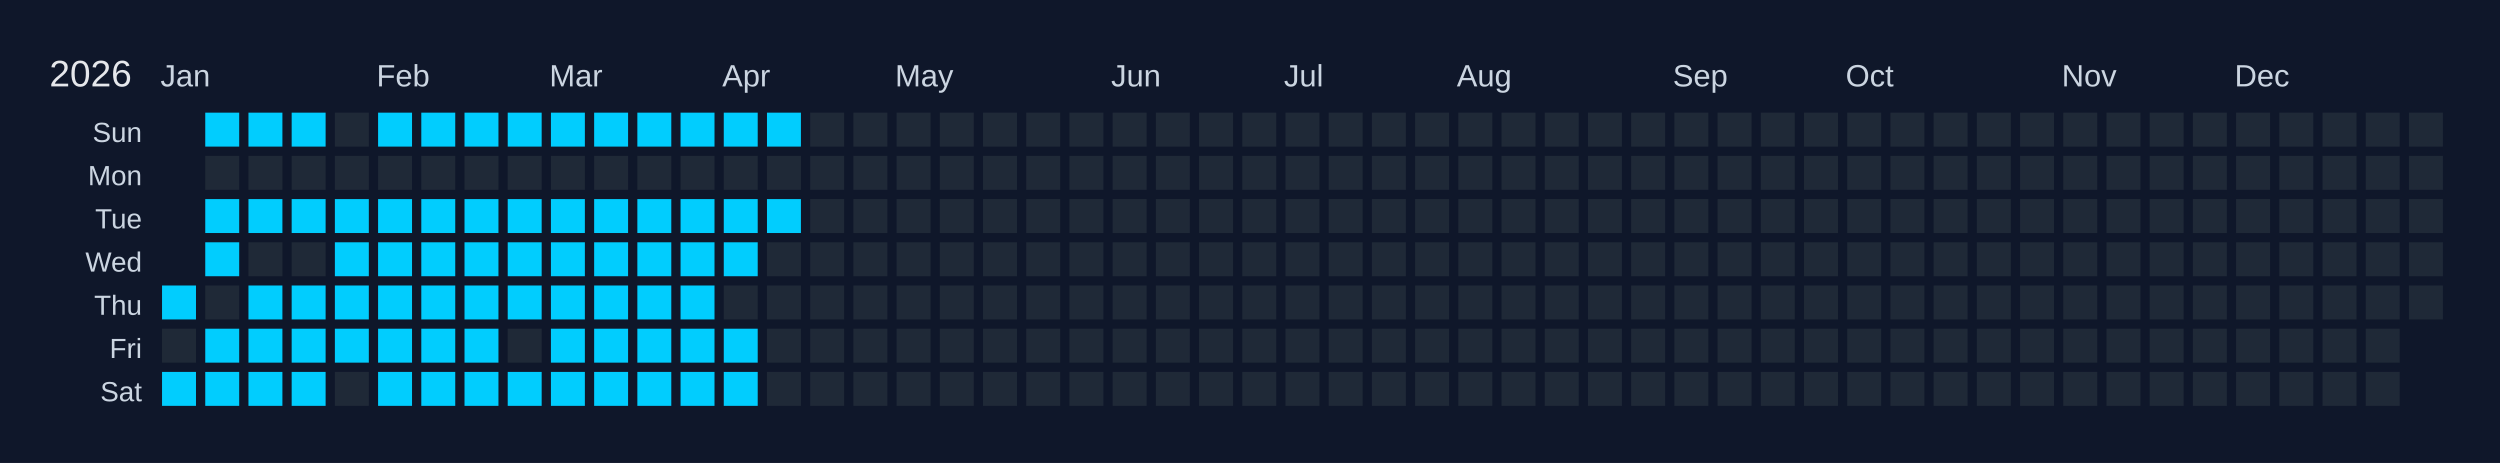
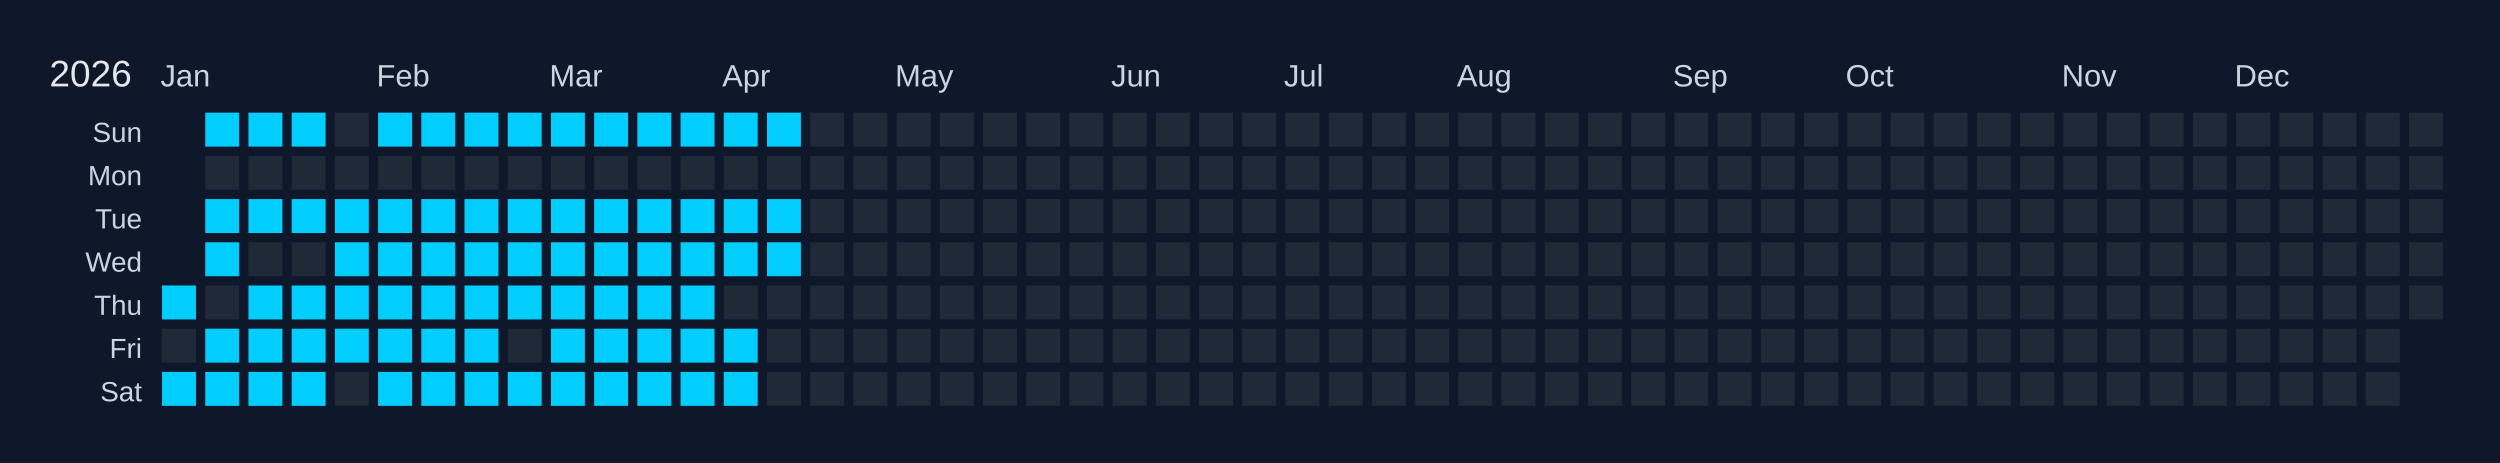
<svg xmlns="http://www.w3.org/2000/svg" width="810" height="150" viewBox="0 0 810 150">
  <rect width="810" height="150" fill="#0f172a" />
  <text x="16" y="28" font-size="12" fill="#e5e7eb" font-family="Arial, sans-serif">2026</text>
  <text x="52" y="28" font-size="10" fill="#cbd5e1" font-family="Arial, sans-serif">Jan</text>
  <text x="122" y="28" font-size="10" fill="#cbd5e1" font-family="Arial, sans-serif">Feb</text>
  <text x="178" y="28" font-size="10" fill="#cbd5e1" font-family="Arial, sans-serif">Mar</text>
  <text x="234" y="28" font-size="10" fill="#cbd5e1" font-family="Arial, sans-serif">Apr</text>
  <text x="290" y="28" font-size="10" fill="#cbd5e1" font-family="Arial, sans-serif">May</text>
  <text x="360" y="28" font-size="10" fill="#cbd5e1" font-family="Arial, sans-serif">Jun</text>
  <text x="416" y="28" font-size="10" fill="#cbd5e1" font-family="Arial, sans-serif">Jul</text>
  <text x="472" y="28" font-size="10" fill="#cbd5e1" font-family="Arial, sans-serif">Aug</text>
  <text x="542" y="28" font-size="10" fill="#cbd5e1" font-family="Arial, sans-serif">Sep</text>
  <text x="598" y="28" font-size="10" fill="#cbd5e1" font-family="Arial, sans-serif">Oct</text>
  <text x="668" y="28" font-size="10" fill="#cbd5e1" font-family="Arial, sans-serif">Nov</text>
  <text x="724" y="28" font-size="10" fill="#cbd5e1" font-family="Arial, sans-serif">Dec</text>
  <text x="46" y="46" font-size="9" fill="#cbd5e1" font-family="Arial, sans-serif" text-anchor="end">Sun</text>
  <text x="46" y="60" font-size="9" fill="#cbd5e1" font-family="Arial, sans-serif" text-anchor="end">Mon</text>
  <text x="46" y="74" font-size="9" fill="#cbd5e1" font-family="Arial, sans-serif" text-anchor="end">Tue</text>
  <text x="46" y="88" font-size="9" fill="#cbd5e1" font-family="Arial, sans-serif" text-anchor="end">Wed</text>
  <text x="46" y="102" font-size="9" fill="#cbd5e1" font-family="Arial, sans-serif" text-anchor="end">Thu</text>
  <text x="46" y="116" font-size="9" fill="#cbd5e1" font-family="Arial, sans-serif" text-anchor="end">Fri</text>
  <text x="46" y="130" font-size="9" fill="#cbd5e1" font-family="Arial, sans-serif" text-anchor="end">Sat</text>
  <g transform="translate(52,36)">
    <rect x="0" y="0" width="12" height="12" fill="#0f172a" stroke="#0f172a" stroke-width="1" />
    <rect x="0" y="14" width="12" height="12" fill="#0f172a" stroke="#0f172a" stroke-width="1" />
    <rect x="0" y="28" width="12" height="12" fill="#0f172a" stroke="#0f172a" stroke-width="1" />
    <rect x="0" y="42" width="12" height="12" fill="#0f172a" stroke="#0f172a" stroke-width="1" />
    <rect x="0" y="56" width="12" height="12" fill="#01cdfe" stroke="#0f172a" stroke-width="1" data-date="2026-01-01" />
    <rect x="0" y="70" width="12" height="12" fill="#1f2937" stroke="#0f172a" stroke-width="1" data-date="2026-01-02" />
    <rect x="0" y="84" width="12" height="12" fill="#01cdfe" stroke="#0f172a" stroke-width="1" data-date="2026-01-03" />
    <rect x="14" y="0" width="12" height="12" fill="#01cdfe" stroke="#0f172a" stroke-width="1" data-date="2026-01-04" />
    <rect x="14" y="14" width="12" height="12" fill="#1f2937" stroke="#0f172a" stroke-width="1" data-date="2026-01-05" />
    <rect x="14" y="28" width="12" height="12" fill="#01cdfe" stroke="#0f172a" stroke-width="1" data-date="2026-01-06" />
    <rect x="14" y="42" width="12" height="12" fill="#01cdfe" stroke="#0f172a" stroke-width="1" data-date="2026-01-07" />
    <rect x="14" y="56" width="12" height="12" fill="#1f2937" stroke="#0f172a" stroke-width="1" data-date="2026-01-08" />
    <rect x="14" y="70" width="12" height="12" fill="#01cdfe" stroke="#0f172a" stroke-width="1" data-date="2026-01-09" />
    <rect x="14" y="84" width="12" height="12" fill="#01cdfe" stroke="#0f172a" stroke-width="1" data-date="2026-01-10" />
    <rect x="28" y="0" width="12" height="12" fill="#01cdfe" stroke="#0f172a" stroke-width="1" data-date="2026-01-11" />
    <rect x="28" y="14" width="12" height="12" fill="#1f2937" stroke="#0f172a" stroke-width="1" data-date="2026-01-12" />
    <rect x="28" y="28" width="12" height="12" fill="#01cdfe" stroke="#0f172a" stroke-width="1" data-date="2026-01-13" />
    <rect x="28" y="42" width="12" height="12" fill="#1f2937" stroke="#0f172a" stroke-width="1" data-date="2026-01-14" />
    <rect x="28" y="56" width="12" height="12" fill="#01cdfe" stroke="#0f172a" stroke-width="1" data-date="2026-01-15" />
    <rect x="28" y="70" width="12" height="12" fill="#01cdfe" stroke="#0f172a" stroke-width="1" data-date="2026-01-16" />
    <rect x="28" y="84" width="12" height="12" fill="#01cdfe" stroke="#0f172a" stroke-width="1" data-date="2026-01-17" />
    <rect x="42" y="0" width="12" height="12" fill="#01cdfe" stroke="#0f172a" stroke-width="1" data-date="2026-01-18" />
    <rect x="42" y="14" width="12" height="12" fill="#1f2937" stroke="#0f172a" stroke-width="1" data-date="2026-01-19" />
    <rect x="42" y="28" width="12" height="12" fill="#01cdfe" stroke="#0f172a" stroke-width="1" data-date="2026-01-20" />
    <rect x="42" y="42" width="12" height="12" fill="#1f2937" stroke="#0f172a" stroke-width="1" data-date="2026-01-21" />
    <rect x="42" y="56" width="12" height="12" fill="#01cdfe" stroke="#0f172a" stroke-width="1" data-date="2026-01-22" />
    <rect x="42" y="70" width="12" height="12" fill="#01cdfe" stroke="#0f172a" stroke-width="1" data-date="2026-01-23" />
    <rect x="42" y="84" width="12" height="12" fill="#01cdfe" stroke="#0f172a" stroke-width="1" data-date="2026-01-24" />
    <rect x="56" y="0" width="12" height="12" fill="#1f2937" stroke="#0f172a" stroke-width="1" data-date="2026-01-25" />
    <rect x="56" y="14" width="12" height="12" fill="#1f2937" stroke="#0f172a" stroke-width="1" data-date="2026-01-26" />
    <rect x="56" y="28" width="12" height="12" fill="#01cdfe" stroke="#0f172a" stroke-width="1" data-date="2026-01-27" />
    <rect x="56" y="42" width="12" height="12" fill="#01cdfe" stroke="#0f172a" stroke-width="1" data-date="2026-01-28" />
    <rect x="56" y="56" width="12" height="12" fill="#01cdfe" stroke="#0f172a" stroke-width="1" data-date="2026-01-29" />
    <rect x="56" y="70" width="12" height="12" fill="#01cdfe" stroke="#0f172a" stroke-width="1" data-date="2026-01-30" />
    <rect x="56" y="84" width="12" height="12" fill="#1f2937" stroke="#0f172a" stroke-width="1" data-date="2026-01-31" />
    <rect x="70" y="0" width="12" height="12" fill="#01cdfe" stroke="#0f172a" stroke-width="1" data-date="2026-02-01" />
    <rect x="70" y="14" width="12" height="12" fill="#1f2937" stroke="#0f172a" stroke-width="1" data-date="2026-02-02" />
    <rect x="70" y="28" width="12" height="12" fill="#01cdfe" stroke="#0f172a" stroke-width="1" data-date="2026-02-03" />
    <rect x="70" y="42" width="12" height="12" fill="#01cdfe" stroke="#0f172a" stroke-width="1" data-date="2026-02-04" />
    <rect x="70" y="56" width="12" height="12" fill="#01cdfe" stroke="#0f172a" stroke-width="1" data-date="2026-02-05" />
    <rect x="70" y="70" width="12" height="12" fill="#01cdfe" stroke="#0f172a" stroke-width="1" data-date="2026-02-06" />
    <rect x="70" y="84" width="12" height="12" fill="#01cdfe" stroke="#0f172a" stroke-width="1" data-date="2026-02-07" />
    <rect x="84" y="0" width="12" height="12" fill="#01cdfe" stroke="#0f172a" stroke-width="1" data-date="2026-02-08" />
    <rect x="84" y="14" width="12" height="12" fill="#1f2937" stroke="#0f172a" stroke-width="1" data-date="2026-02-09" />
    <rect x="84" y="28" width="12" height="12" fill="#01cdfe" stroke="#0f172a" stroke-width="1" data-date="2026-02-10" />
    <rect x="84" y="42" width="12" height="12" fill="#01cdfe" stroke="#0f172a" stroke-width="1" data-date="2026-02-11" />
    <rect x="84" y="56" width="12" height="12" fill="#01cdfe" stroke="#0f172a" stroke-width="1" data-date="2026-02-12" />
    <rect x="84" y="70" width="12" height="12" fill="#01cdfe" stroke="#0f172a" stroke-width="1" data-date="2026-02-13" />
    <rect x="84" y="84" width="12" height="12" fill="#01cdfe" stroke="#0f172a" stroke-width="1" data-date="2026-02-14" />
    <rect x="98" y="0" width="12" height="12" fill="#01cdfe" stroke="#0f172a" stroke-width="1" data-date="2026-02-15" />
    <rect x="98" y="14" width="12" height="12" fill="#1f2937" stroke="#0f172a" stroke-width="1" data-date="2026-02-16" />
    <rect x="98" y="28" width="12" height="12" fill="#01cdfe" stroke="#0f172a" stroke-width="1" data-date="2026-02-17" />
    <rect x="98" y="42" width="12" height="12" fill="#01cdfe" stroke="#0f172a" stroke-width="1" data-date="2026-02-18" />
    <rect x="98" y="56" width="12" height="12" fill="#01cdfe" stroke="#0f172a" stroke-width="1" data-date="2026-02-19" />
    <rect x="98" y="70" width="12" height="12" fill="#01cdfe" stroke="#0f172a" stroke-width="1" data-date="2026-02-20" />
    <rect x="98" y="84" width="12" height="12" fill="#01cdfe" stroke="#0f172a" stroke-width="1" data-date="2026-02-21" />
    <rect x="112" y="0" width="12" height="12" fill="#01cdfe" stroke="#0f172a" stroke-width="1" data-date="2026-02-22" />
    <rect x="112" y="14" width="12" height="12" fill="#1f2937" stroke="#0f172a" stroke-width="1" data-date="2026-02-23" />
    <rect x="112" y="28" width="12" height="12" fill="#01cdfe" stroke="#0f172a" stroke-width="1" data-date="2026-02-24" />
    <rect x="112" y="42" width="12" height="12" fill="#01cdfe" stroke="#0f172a" stroke-width="1" data-date="2026-02-25" />
    <rect x="112" y="56" width="12" height="12" fill="#01cdfe" stroke="#0f172a" stroke-width="1" data-date="2026-02-26" />
    <rect x="112" y="70" width="12" height="12" fill="#1f2937" stroke="#0f172a" stroke-width="1" data-date="2026-02-27" />
    <rect x="112" y="84" width="12" height="12" fill="#01cdfe" stroke="#0f172a" stroke-width="1" data-date="2026-02-28" />
    <rect x="126" y="0" width="12" height="12" fill="#01cdfe" stroke="#0f172a" stroke-width="1" data-date="2026-03-01" />
    <rect x="126" y="14" width="12" height="12" fill="#1f2937" stroke="#0f172a" stroke-width="1" data-date="2026-03-02" />
    <rect x="126" y="28" width="12" height="12" fill="#01cdfe" stroke="#0f172a" stroke-width="1" data-date="2026-03-03" />
    <rect x="126" y="42" width="12" height="12" fill="#01cdfe" stroke="#0f172a" stroke-width="1" data-date="2026-03-04" />
    <rect x="126" y="56" width="12" height="12" fill="#01cdfe" stroke="#0f172a" stroke-width="1" data-date="2026-03-05" />
    <rect x="126" y="70" width="12" height="12" fill="#01cdfe" stroke="#0f172a" stroke-width="1" data-date="2026-03-06" />
    <rect x="126" y="84" width="12" height="12" fill="#01cdfe" stroke="#0f172a" stroke-width="1" data-date="2026-03-07" />
    <rect x="140" y="0" width="12" height="12" fill="#01cdfe" stroke="#0f172a" stroke-width="1" data-date="2026-03-08" />
    <rect x="140" y="14" width="12" height="12" fill="#1f2937" stroke="#0f172a" stroke-width="1" data-date="2026-03-09" />
    <rect x="140" y="28" width="12" height="12" fill="#01cdfe" stroke="#0f172a" stroke-width="1" data-date="2026-03-10" />
    <rect x="140" y="42" width="12" height="12" fill="#01cdfe" stroke="#0f172a" stroke-width="1" data-date="2026-03-11" />
    <rect x="140" y="56" width="12" height="12" fill="#01cdfe" stroke="#0f172a" stroke-width="1" data-date="2026-03-12" />
    <rect x="140" y="70" width="12" height="12" fill="#01cdfe" stroke="#0f172a" stroke-width="1" data-date="2026-03-13" />
    <rect x="140" y="84" width="12" height="12" fill="#01cdfe" stroke="#0f172a" stroke-width="1" data-date="2026-03-14" />
    <rect x="154" y="0" width="12" height="12" fill="#01cdfe" stroke="#0f172a" stroke-width="1" data-date="2026-03-15" />
    <rect x="154" y="14" width="12" height="12" fill="#1f2937" stroke="#0f172a" stroke-width="1" data-date="2026-03-16" />
    <rect x="154" y="28" width="12" height="12" fill="#01cdfe" stroke="#0f172a" stroke-width="1" data-date="2026-03-17" />
    <rect x="154" y="42" width="12" height="12" fill="#01cdfe" stroke="#0f172a" stroke-width="1" data-date="2026-03-18" />
    <rect x="154" y="56" width="12" height="12" fill="#01cdfe" stroke="#0f172a" stroke-width="1" data-date="2026-03-19" />
    <rect x="154" y="70" width="12" height="12" fill="#01cdfe" stroke="#0f172a" stroke-width="1" data-date="2026-03-20" />
    <rect x="154" y="84" width="12" height="12" fill="#01cdfe" stroke="#0f172a" stroke-width="1" data-date="2026-03-21" />
    <rect x="168" y="0" width="12" height="12" fill="#01cdfe" stroke="#0f172a" stroke-width="1" data-date="2026-03-22" />
    <rect x="168" y="14" width="12" height="12" fill="#1f2937" stroke="#0f172a" stroke-width="1" data-date="2026-03-23" />
    <rect x="168" y="28" width="12" height="12" fill="#01cdfe" stroke="#0f172a" stroke-width="1" data-date="2026-03-24" />
    <rect x="168" y="42" width="12" height="12" fill="#01cdfe" stroke="#0f172a" stroke-width="1" data-date="2026-03-25" />
    <rect x="168" y="56" width="12" height="12" fill="#01cdfe" stroke="#0f172a" stroke-width="1" data-date="2026-03-26" />
    <rect x="168" y="70" width="12" height="12" fill="#01cdfe" stroke="#0f172a" stroke-width="1" data-date="2026-03-27" />
    <rect x="168" y="84" width="12" height="12" fill="#01cdfe" stroke="#0f172a" stroke-width="1" data-date="2026-03-28" />
    <rect x="182" y="0" width="12" height="12" fill="#01cdfe" stroke="#0f172a" stroke-width="1" data-date="2026-03-29" />
    <rect x="182" y="14" width="12" height="12" fill="#1f2937" stroke="#0f172a" stroke-width="1" data-date="2026-03-30" />
    <rect x="182" y="28" width="12" height="12" fill="#01cdfe" stroke="#0f172a" stroke-width="1" data-date="2026-03-31" />
    <rect x="182" y="42" width="12" height="12" fill="#01cdfe" stroke="#0f172a" stroke-width="1" data-date="2026-04-01" />
    <rect x="182" y="56" width="12" height="12" fill="#1f2937" stroke="#0f172a" stroke-width="1" data-date="2026-04-02" />
    <rect x="182" y="70" width="12" height="12" fill="#01cdfe" stroke="#0f172a" stroke-width="1" data-date="2026-04-03" />
    <rect x="182" y="84" width="12" height="12" fill="#01cdfe" stroke="#0f172a" stroke-width="1" data-date="2026-04-04" />
    <rect x="196" y="0" width="12" height="12" fill="#01cdfe" stroke="#0f172a" stroke-width="1" data-date="2026-04-05" />
    <rect x="196" y="14" width="12" height="12" fill="#1f2937" stroke="#0f172a" stroke-width="1" data-date="2026-04-06" />
    <rect x="196" y="28" width="12" height="12" fill="#01cdfe" stroke="#0f172a" stroke-width="1" data-date="2026-04-07" />
-     <rect x="196" y="42" width="12" height="12" fill="#1f2937" stroke="#0f172a" stroke-width="1" data-date="2026-04-08" />
+     <rect x="196" y="42" width="12" height="12" fill="#01cdfe" stroke="#0f172a" stroke-width="1" data-date="2026-04-08" />
    <rect x="196" y="56" width="12" height="12" fill="#1f2937" stroke="#0f172a" stroke-width="1" data-date="2026-04-09" />
    <rect x="196" y="70" width="12" height="12" fill="#1f2937" stroke="#0f172a" stroke-width="1" data-date="2026-04-10" />
    <rect x="196" y="84" width="12" height="12" fill="#1f2937" stroke="#0f172a" stroke-width="1" data-date="2026-04-11" />
    <rect x="210" y="0" width="12" height="12" fill="#1f2937" stroke="#0f172a" stroke-width="1" data-date="2026-04-12" />
    <rect x="210" y="14" width="12" height="12" fill="#1f2937" stroke="#0f172a" stroke-width="1" data-date="2026-04-13" />
    <rect x="210" y="28" width="12" height="12" fill="#1f2937" stroke="#0f172a" stroke-width="1" data-date="2026-04-14" />
    <rect x="210" y="42" width="12" height="12" fill="#1f2937" stroke="#0f172a" stroke-width="1" data-date="2026-04-15" />
    <rect x="210" y="56" width="12" height="12" fill="#1f2937" stroke="#0f172a" stroke-width="1" data-date="2026-04-16" />
    <rect x="210" y="70" width="12" height="12" fill="#1f2937" stroke="#0f172a" stroke-width="1" data-date="2026-04-17" />
    <rect x="210" y="84" width="12" height="12" fill="#1f2937" stroke="#0f172a" stroke-width="1" data-date="2026-04-18" />
    <rect x="224" y="0" width="12" height="12" fill="#1f2937" stroke="#0f172a" stroke-width="1" data-date="2026-04-19" />
    <rect x="224" y="14" width="12" height="12" fill="#1f2937" stroke="#0f172a" stroke-width="1" data-date="2026-04-20" />
    <rect x="224" y="28" width="12" height="12" fill="#1f2937" stroke="#0f172a" stroke-width="1" data-date="2026-04-21" />
    <rect x="224" y="42" width="12" height="12" fill="#1f2937" stroke="#0f172a" stroke-width="1" data-date="2026-04-22" />
    <rect x="224" y="56" width="12" height="12" fill="#1f2937" stroke="#0f172a" stroke-width="1" data-date="2026-04-23" />
    <rect x="224" y="70" width="12" height="12" fill="#1f2937" stroke="#0f172a" stroke-width="1" data-date="2026-04-24" />
    <rect x="224" y="84" width="12" height="12" fill="#1f2937" stroke="#0f172a" stroke-width="1" data-date="2026-04-25" />
    <rect x="238" y="0" width="12" height="12" fill="#1f2937" stroke="#0f172a" stroke-width="1" data-date="2026-04-26" />
    <rect x="238" y="14" width="12" height="12" fill="#1f2937" stroke="#0f172a" stroke-width="1" data-date="2026-04-27" />
    <rect x="238" y="28" width="12" height="12" fill="#1f2937" stroke="#0f172a" stroke-width="1" data-date="2026-04-28" />
    <rect x="238" y="42" width="12" height="12" fill="#1f2937" stroke="#0f172a" stroke-width="1" data-date="2026-04-29" />
    <rect x="238" y="56" width="12" height="12" fill="#1f2937" stroke="#0f172a" stroke-width="1" data-date="2026-04-30" />
    <rect x="238" y="70" width="12" height="12" fill="#1f2937" stroke="#0f172a" stroke-width="1" data-date="2026-05-01" />
    <rect x="238" y="84" width="12" height="12" fill="#1f2937" stroke="#0f172a" stroke-width="1" data-date="2026-05-02" />
    <rect x="252" y="0" width="12" height="12" fill="#1f2937" stroke="#0f172a" stroke-width="1" data-date="2026-05-03" />
    <rect x="252" y="14" width="12" height="12" fill="#1f2937" stroke="#0f172a" stroke-width="1" data-date="2026-05-04" />
    <rect x="252" y="28" width="12" height="12" fill="#1f2937" stroke="#0f172a" stroke-width="1" data-date="2026-05-05" />
    <rect x="252" y="42" width="12" height="12" fill="#1f2937" stroke="#0f172a" stroke-width="1" data-date="2026-05-06" />
    <rect x="252" y="56" width="12" height="12" fill="#1f2937" stroke="#0f172a" stroke-width="1" data-date="2026-05-07" />
    <rect x="252" y="70" width="12" height="12" fill="#1f2937" stroke="#0f172a" stroke-width="1" data-date="2026-05-08" />
    <rect x="252" y="84" width="12" height="12" fill="#1f2937" stroke="#0f172a" stroke-width="1" data-date="2026-05-09" />
    <rect x="266" y="0" width="12" height="12" fill="#1f2937" stroke="#0f172a" stroke-width="1" data-date="2026-05-10" />
    <rect x="266" y="14" width="12" height="12" fill="#1f2937" stroke="#0f172a" stroke-width="1" data-date="2026-05-11" />
    <rect x="266" y="28" width="12" height="12" fill="#1f2937" stroke="#0f172a" stroke-width="1" data-date="2026-05-12" />
    <rect x="266" y="42" width="12" height="12" fill="#1f2937" stroke="#0f172a" stroke-width="1" data-date="2026-05-13" />
    <rect x="266" y="56" width="12" height="12" fill="#1f2937" stroke="#0f172a" stroke-width="1" data-date="2026-05-14" />
    <rect x="266" y="70" width="12" height="12" fill="#1f2937" stroke="#0f172a" stroke-width="1" data-date="2026-05-15" />
    <rect x="266" y="84" width="12" height="12" fill="#1f2937" stroke="#0f172a" stroke-width="1" data-date="2026-05-16" />
    <rect x="280" y="0" width="12" height="12" fill="#1f2937" stroke="#0f172a" stroke-width="1" data-date="2026-05-17" />
    <rect x="280" y="14" width="12" height="12" fill="#1f2937" stroke="#0f172a" stroke-width="1" data-date="2026-05-18" />
    <rect x="280" y="28" width="12" height="12" fill="#1f2937" stroke="#0f172a" stroke-width="1" data-date="2026-05-19" />
    <rect x="280" y="42" width="12" height="12" fill="#1f2937" stroke="#0f172a" stroke-width="1" data-date="2026-05-20" />
    <rect x="280" y="56" width="12" height="12" fill="#1f2937" stroke="#0f172a" stroke-width="1" data-date="2026-05-21" />
    <rect x="280" y="70" width="12" height="12" fill="#1f2937" stroke="#0f172a" stroke-width="1" data-date="2026-05-22" />
    <rect x="280" y="84" width="12" height="12" fill="#1f2937" stroke="#0f172a" stroke-width="1" data-date="2026-05-23" />
    <rect x="294" y="0" width="12" height="12" fill="#1f2937" stroke="#0f172a" stroke-width="1" data-date="2026-05-24" />
    <rect x="294" y="14" width="12" height="12" fill="#1f2937" stroke="#0f172a" stroke-width="1" data-date="2026-05-25" />
    <rect x="294" y="28" width="12" height="12" fill="#1f2937" stroke="#0f172a" stroke-width="1" data-date="2026-05-26" />
    <rect x="294" y="42" width="12" height="12" fill="#1f2937" stroke="#0f172a" stroke-width="1" data-date="2026-05-27" />
    <rect x="294" y="56" width="12" height="12" fill="#1f2937" stroke="#0f172a" stroke-width="1" data-date="2026-05-28" />
    <rect x="294" y="70" width="12" height="12" fill="#1f2937" stroke="#0f172a" stroke-width="1" data-date="2026-05-29" />
    <rect x="294" y="84" width="12" height="12" fill="#1f2937" stroke="#0f172a" stroke-width="1" data-date="2026-05-30" />
    <rect x="308" y="0" width="12" height="12" fill="#1f2937" stroke="#0f172a" stroke-width="1" data-date="2026-05-31" />
    <rect x="308" y="14" width="12" height="12" fill="#1f2937" stroke="#0f172a" stroke-width="1" data-date="2026-06-01" />
    <rect x="308" y="28" width="12" height="12" fill="#1f2937" stroke="#0f172a" stroke-width="1" data-date="2026-06-02" />
    <rect x="308" y="42" width="12" height="12" fill="#1f2937" stroke="#0f172a" stroke-width="1" data-date="2026-06-03" />
    <rect x="308" y="56" width="12" height="12" fill="#1f2937" stroke="#0f172a" stroke-width="1" data-date="2026-06-04" />
    <rect x="308" y="70" width="12" height="12" fill="#1f2937" stroke="#0f172a" stroke-width="1" data-date="2026-06-05" />
    <rect x="308" y="84" width="12" height="12" fill="#1f2937" stroke="#0f172a" stroke-width="1" data-date="2026-06-06" />
    <rect x="322" y="0" width="12" height="12" fill="#1f2937" stroke="#0f172a" stroke-width="1" data-date="2026-06-07" />
    <rect x="322" y="14" width="12" height="12" fill="#1f2937" stroke="#0f172a" stroke-width="1" data-date="2026-06-08" />
    <rect x="322" y="28" width="12" height="12" fill="#1f2937" stroke="#0f172a" stroke-width="1" data-date="2026-06-09" />
    <rect x="322" y="42" width="12" height="12" fill="#1f2937" stroke="#0f172a" stroke-width="1" data-date="2026-06-10" />
    <rect x="322" y="56" width="12" height="12" fill="#1f2937" stroke="#0f172a" stroke-width="1" data-date="2026-06-11" />
    <rect x="322" y="70" width="12" height="12" fill="#1f2937" stroke="#0f172a" stroke-width="1" data-date="2026-06-12" />
    <rect x="322" y="84" width="12" height="12" fill="#1f2937" stroke="#0f172a" stroke-width="1" data-date="2026-06-13" />
    <rect x="336" y="0" width="12" height="12" fill="#1f2937" stroke="#0f172a" stroke-width="1" data-date="2026-06-14" />
    <rect x="336" y="14" width="12" height="12" fill="#1f2937" stroke="#0f172a" stroke-width="1" data-date="2026-06-15" />
    <rect x="336" y="28" width="12" height="12" fill="#1f2937" stroke="#0f172a" stroke-width="1" data-date="2026-06-16" />
    <rect x="336" y="42" width="12" height="12" fill="#1f2937" stroke="#0f172a" stroke-width="1" data-date="2026-06-17" />
    <rect x="336" y="56" width="12" height="12" fill="#1f2937" stroke="#0f172a" stroke-width="1" data-date="2026-06-18" />
    <rect x="336" y="70" width="12" height="12" fill="#1f2937" stroke="#0f172a" stroke-width="1" data-date="2026-06-19" />
    <rect x="336" y="84" width="12" height="12" fill="#1f2937" stroke="#0f172a" stroke-width="1" data-date="2026-06-20" />
    <rect x="350" y="0" width="12" height="12" fill="#1f2937" stroke="#0f172a" stroke-width="1" data-date="2026-06-21" />
    <rect x="350" y="14" width="12" height="12" fill="#1f2937" stroke="#0f172a" stroke-width="1" data-date="2026-06-22" />
    <rect x="350" y="28" width="12" height="12" fill="#1f2937" stroke="#0f172a" stroke-width="1" data-date="2026-06-23" />
    <rect x="350" y="42" width="12" height="12" fill="#1f2937" stroke="#0f172a" stroke-width="1" data-date="2026-06-24" />
    <rect x="350" y="56" width="12" height="12" fill="#1f2937" stroke="#0f172a" stroke-width="1" data-date="2026-06-25" />
    <rect x="350" y="70" width="12" height="12" fill="#1f2937" stroke="#0f172a" stroke-width="1" data-date="2026-06-26" />
    <rect x="350" y="84" width="12" height="12" fill="#1f2937" stroke="#0f172a" stroke-width="1" data-date="2026-06-27" />
    <rect x="364" y="0" width="12" height="12" fill="#1f2937" stroke="#0f172a" stroke-width="1" data-date="2026-06-28" />
    <rect x="364" y="14" width="12" height="12" fill="#1f2937" stroke="#0f172a" stroke-width="1" data-date="2026-06-29" />
    <rect x="364" y="28" width="12" height="12" fill="#1f2937" stroke="#0f172a" stroke-width="1" data-date="2026-06-30" />
    <rect x="364" y="42" width="12" height="12" fill="#1f2937" stroke="#0f172a" stroke-width="1" data-date="2026-07-01" />
    <rect x="364" y="56" width="12" height="12" fill="#1f2937" stroke="#0f172a" stroke-width="1" data-date="2026-07-02" />
    <rect x="364" y="70" width="12" height="12" fill="#1f2937" stroke="#0f172a" stroke-width="1" data-date="2026-07-03" />
    <rect x="364" y="84" width="12" height="12" fill="#1f2937" stroke="#0f172a" stroke-width="1" data-date="2026-07-04" />
    <rect x="378" y="0" width="12" height="12" fill="#1f2937" stroke="#0f172a" stroke-width="1" data-date="2026-07-05" />
    <rect x="378" y="14" width="12" height="12" fill="#1f2937" stroke="#0f172a" stroke-width="1" data-date="2026-07-06" />
    <rect x="378" y="28" width="12" height="12" fill="#1f2937" stroke="#0f172a" stroke-width="1" data-date="2026-07-07" />
    <rect x="378" y="42" width="12" height="12" fill="#1f2937" stroke="#0f172a" stroke-width="1" data-date="2026-07-08" />
    <rect x="378" y="56" width="12" height="12" fill="#1f2937" stroke="#0f172a" stroke-width="1" data-date="2026-07-09" />
    <rect x="378" y="70" width="12" height="12" fill="#1f2937" stroke="#0f172a" stroke-width="1" data-date="2026-07-10" />
    <rect x="378" y="84" width="12" height="12" fill="#1f2937" stroke="#0f172a" stroke-width="1" data-date="2026-07-11" />
    <rect x="392" y="0" width="12" height="12" fill="#1f2937" stroke="#0f172a" stroke-width="1" data-date="2026-07-12" />
    <rect x="392" y="14" width="12" height="12" fill="#1f2937" stroke="#0f172a" stroke-width="1" data-date="2026-07-13" />
    <rect x="392" y="28" width="12" height="12" fill="#1f2937" stroke="#0f172a" stroke-width="1" data-date="2026-07-14" />
    <rect x="392" y="42" width="12" height="12" fill="#1f2937" stroke="#0f172a" stroke-width="1" data-date="2026-07-15" />
    <rect x="392" y="56" width="12" height="12" fill="#1f2937" stroke="#0f172a" stroke-width="1" data-date="2026-07-16" />
    <rect x="392" y="70" width="12" height="12" fill="#1f2937" stroke="#0f172a" stroke-width="1" data-date="2026-07-17" />
    <rect x="392" y="84" width="12" height="12" fill="#1f2937" stroke="#0f172a" stroke-width="1" data-date="2026-07-18" />
    <rect x="406" y="0" width="12" height="12" fill="#1f2937" stroke="#0f172a" stroke-width="1" data-date="2026-07-19" />
    <rect x="406" y="14" width="12" height="12" fill="#1f2937" stroke="#0f172a" stroke-width="1" data-date="2026-07-20" />
    <rect x="406" y="28" width="12" height="12" fill="#1f2937" stroke="#0f172a" stroke-width="1" data-date="2026-07-21" />
    <rect x="406" y="42" width="12" height="12" fill="#1f2937" stroke="#0f172a" stroke-width="1" data-date="2026-07-22" />
    <rect x="406" y="56" width="12" height="12" fill="#1f2937" stroke="#0f172a" stroke-width="1" data-date="2026-07-23" />
    <rect x="406" y="70" width="12" height="12" fill="#1f2937" stroke="#0f172a" stroke-width="1" data-date="2026-07-24" />
    <rect x="406" y="84" width="12" height="12" fill="#1f2937" stroke="#0f172a" stroke-width="1" data-date="2026-07-25" />
    <rect x="420" y="0" width="12" height="12" fill="#1f2937" stroke="#0f172a" stroke-width="1" data-date="2026-07-26" />
    <rect x="420" y="14" width="12" height="12" fill="#1f2937" stroke="#0f172a" stroke-width="1" data-date="2026-07-27" />
    <rect x="420" y="28" width="12" height="12" fill="#1f2937" stroke="#0f172a" stroke-width="1" data-date="2026-07-28" />
    <rect x="420" y="42" width="12" height="12" fill="#1f2937" stroke="#0f172a" stroke-width="1" data-date="2026-07-29" />
    <rect x="420" y="56" width="12" height="12" fill="#1f2937" stroke="#0f172a" stroke-width="1" data-date="2026-07-30" />
    <rect x="420" y="70" width="12" height="12" fill="#1f2937" stroke="#0f172a" stroke-width="1" data-date="2026-07-31" />
    <rect x="420" y="84" width="12" height="12" fill="#1f2937" stroke="#0f172a" stroke-width="1" data-date="2026-08-01" />
    <rect x="434" y="0" width="12" height="12" fill="#1f2937" stroke="#0f172a" stroke-width="1" data-date="2026-08-02" />
    <rect x="434" y="14" width="12" height="12" fill="#1f2937" stroke="#0f172a" stroke-width="1" data-date="2026-08-03" />
    <rect x="434" y="28" width="12" height="12" fill="#1f2937" stroke="#0f172a" stroke-width="1" data-date="2026-08-04" />
    <rect x="434" y="42" width="12" height="12" fill="#1f2937" stroke="#0f172a" stroke-width="1" data-date="2026-08-05" />
    <rect x="434" y="56" width="12" height="12" fill="#1f2937" stroke="#0f172a" stroke-width="1" data-date="2026-08-06" />
    <rect x="434" y="70" width="12" height="12" fill="#1f2937" stroke="#0f172a" stroke-width="1" data-date="2026-08-07" />
    <rect x="434" y="84" width="12" height="12" fill="#1f2937" stroke="#0f172a" stroke-width="1" data-date="2026-08-08" />
    <rect x="448" y="0" width="12" height="12" fill="#1f2937" stroke="#0f172a" stroke-width="1" data-date="2026-08-09" />
    <rect x="448" y="14" width="12" height="12" fill="#1f2937" stroke="#0f172a" stroke-width="1" data-date="2026-08-10" />
    <rect x="448" y="28" width="12" height="12" fill="#1f2937" stroke="#0f172a" stroke-width="1" data-date="2026-08-11" />
    <rect x="448" y="42" width="12" height="12" fill="#1f2937" stroke="#0f172a" stroke-width="1" data-date="2026-08-12" />
    <rect x="448" y="56" width="12" height="12" fill="#1f2937" stroke="#0f172a" stroke-width="1" data-date="2026-08-13" />
    <rect x="448" y="70" width="12" height="12" fill="#1f2937" stroke="#0f172a" stroke-width="1" data-date="2026-08-14" />
    <rect x="448" y="84" width="12" height="12" fill="#1f2937" stroke="#0f172a" stroke-width="1" data-date="2026-08-15" />
    <rect x="462" y="0" width="12" height="12" fill="#1f2937" stroke="#0f172a" stroke-width="1" data-date="2026-08-16" />
    <rect x="462" y="14" width="12" height="12" fill="#1f2937" stroke="#0f172a" stroke-width="1" data-date="2026-08-17" />
    <rect x="462" y="28" width="12" height="12" fill="#1f2937" stroke="#0f172a" stroke-width="1" data-date="2026-08-18" />
    <rect x="462" y="42" width="12" height="12" fill="#1f2937" stroke="#0f172a" stroke-width="1" data-date="2026-08-19" />
    <rect x="462" y="56" width="12" height="12" fill="#1f2937" stroke="#0f172a" stroke-width="1" data-date="2026-08-20" />
    <rect x="462" y="70" width="12" height="12" fill="#1f2937" stroke="#0f172a" stroke-width="1" data-date="2026-08-21" />
    <rect x="462" y="84" width="12" height="12" fill="#1f2937" stroke="#0f172a" stroke-width="1" data-date="2026-08-22" />
    <rect x="476" y="0" width="12" height="12" fill="#1f2937" stroke="#0f172a" stroke-width="1" data-date="2026-08-23" />
    <rect x="476" y="14" width="12" height="12" fill="#1f2937" stroke="#0f172a" stroke-width="1" data-date="2026-08-24" />
    <rect x="476" y="28" width="12" height="12" fill="#1f2937" stroke="#0f172a" stroke-width="1" data-date="2026-08-25" />
    <rect x="476" y="42" width="12" height="12" fill="#1f2937" stroke="#0f172a" stroke-width="1" data-date="2026-08-26" />
    <rect x="476" y="56" width="12" height="12" fill="#1f2937" stroke="#0f172a" stroke-width="1" data-date="2026-08-27" />
    <rect x="476" y="70" width="12" height="12" fill="#1f2937" stroke="#0f172a" stroke-width="1" data-date="2026-08-28" />
    <rect x="476" y="84" width="12" height="12" fill="#1f2937" stroke="#0f172a" stroke-width="1" data-date="2026-08-29" />
    <rect x="490" y="0" width="12" height="12" fill="#1f2937" stroke="#0f172a" stroke-width="1" data-date="2026-08-30" />
    <rect x="490" y="14" width="12" height="12" fill="#1f2937" stroke="#0f172a" stroke-width="1" data-date="2026-08-31" />
    <rect x="490" y="28" width="12" height="12" fill="#1f2937" stroke="#0f172a" stroke-width="1" data-date="2026-09-01" />
    <rect x="490" y="42" width="12" height="12" fill="#1f2937" stroke="#0f172a" stroke-width="1" data-date="2026-09-02" />
    <rect x="490" y="56" width="12" height="12" fill="#1f2937" stroke="#0f172a" stroke-width="1" data-date="2026-09-03" />
    <rect x="490" y="70" width="12" height="12" fill="#1f2937" stroke="#0f172a" stroke-width="1" data-date="2026-09-04" />
    <rect x="490" y="84" width="12" height="12" fill="#1f2937" stroke="#0f172a" stroke-width="1" data-date="2026-09-05" />
    <rect x="504" y="0" width="12" height="12" fill="#1f2937" stroke="#0f172a" stroke-width="1" data-date="2026-09-06" />
    <rect x="504" y="14" width="12" height="12" fill="#1f2937" stroke="#0f172a" stroke-width="1" data-date="2026-09-07" />
    <rect x="504" y="28" width="12" height="12" fill="#1f2937" stroke="#0f172a" stroke-width="1" data-date="2026-09-08" />
    <rect x="504" y="42" width="12" height="12" fill="#1f2937" stroke="#0f172a" stroke-width="1" data-date="2026-09-09" />
    <rect x="504" y="56" width="12" height="12" fill="#1f2937" stroke="#0f172a" stroke-width="1" data-date="2026-09-10" />
    <rect x="504" y="70" width="12" height="12" fill="#1f2937" stroke="#0f172a" stroke-width="1" data-date="2026-09-11" />
    <rect x="504" y="84" width="12" height="12" fill="#1f2937" stroke="#0f172a" stroke-width="1" data-date="2026-09-12" />
    <rect x="518" y="0" width="12" height="12" fill="#1f2937" stroke="#0f172a" stroke-width="1" data-date="2026-09-13" />
    <rect x="518" y="14" width="12" height="12" fill="#1f2937" stroke="#0f172a" stroke-width="1" data-date="2026-09-14" />
    <rect x="518" y="28" width="12" height="12" fill="#1f2937" stroke="#0f172a" stroke-width="1" data-date="2026-09-15" />
    <rect x="518" y="42" width="12" height="12" fill="#1f2937" stroke="#0f172a" stroke-width="1" data-date="2026-09-16" />
    <rect x="518" y="56" width="12" height="12" fill="#1f2937" stroke="#0f172a" stroke-width="1" data-date="2026-09-17" />
    <rect x="518" y="70" width="12" height="12" fill="#1f2937" stroke="#0f172a" stroke-width="1" data-date="2026-09-18" />
    <rect x="518" y="84" width="12" height="12" fill="#1f2937" stroke="#0f172a" stroke-width="1" data-date="2026-09-19" />
    <rect x="532" y="0" width="12" height="12" fill="#1f2937" stroke="#0f172a" stroke-width="1" data-date="2026-09-20" />
    <rect x="532" y="14" width="12" height="12" fill="#1f2937" stroke="#0f172a" stroke-width="1" data-date="2026-09-21" />
    <rect x="532" y="28" width="12" height="12" fill="#1f2937" stroke="#0f172a" stroke-width="1" data-date="2026-09-22" />
    <rect x="532" y="42" width="12" height="12" fill="#1f2937" stroke="#0f172a" stroke-width="1" data-date="2026-09-23" />
    <rect x="532" y="56" width="12" height="12" fill="#1f2937" stroke="#0f172a" stroke-width="1" data-date="2026-09-24" />
    <rect x="532" y="70" width="12" height="12" fill="#1f2937" stroke="#0f172a" stroke-width="1" data-date="2026-09-25" />
    <rect x="532" y="84" width="12" height="12" fill="#1f2937" stroke="#0f172a" stroke-width="1" data-date="2026-09-26" />
    <rect x="546" y="0" width="12" height="12" fill="#1f2937" stroke="#0f172a" stroke-width="1" data-date="2026-09-27" />
    <rect x="546" y="14" width="12" height="12" fill="#1f2937" stroke="#0f172a" stroke-width="1" data-date="2026-09-28" />
    <rect x="546" y="28" width="12" height="12" fill="#1f2937" stroke="#0f172a" stroke-width="1" data-date="2026-09-29" />
    <rect x="546" y="42" width="12" height="12" fill="#1f2937" stroke="#0f172a" stroke-width="1" data-date="2026-09-30" />
    <rect x="546" y="56" width="12" height="12" fill="#1f2937" stroke="#0f172a" stroke-width="1" data-date="2026-10-01" />
    <rect x="546" y="70" width="12" height="12" fill="#1f2937" stroke="#0f172a" stroke-width="1" data-date="2026-10-02" />
    <rect x="546" y="84" width="12" height="12" fill="#1f2937" stroke="#0f172a" stroke-width="1" data-date="2026-10-03" />
    <rect x="560" y="0" width="12" height="12" fill="#1f2937" stroke="#0f172a" stroke-width="1" data-date="2026-10-04" />
    <rect x="560" y="14" width="12" height="12" fill="#1f2937" stroke="#0f172a" stroke-width="1" data-date="2026-10-05" />
    <rect x="560" y="28" width="12" height="12" fill="#1f2937" stroke="#0f172a" stroke-width="1" data-date="2026-10-06" />
    <rect x="560" y="42" width="12" height="12" fill="#1f2937" stroke="#0f172a" stroke-width="1" data-date="2026-10-07" />
    <rect x="560" y="56" width="12" height="12" fill="#1f2937" stroke="#0f172a" stroke-width="1" data-date="2026-10-08" />
    <rect x="560" y="70" width="12" height="12" fill="#1f2937" stroke="#0f172a" stroke-width="1" data-date="2026-10-09" />
    <rect x="560" y="84" width="12" height="12" fill="#1f2937" stroke="#0f172a" stroke-width="1" data-date="2026-10-10" />
    <rect x="574" y="0" width="12" height="12" fill="#1f2937" stroke="#0f172a" stroke-width="1" data-date="2026-10-11" />
    <rect x="574" y="14" width="12" height="12" fill="#1f2937" stroke="#0f172a" stroke-width="1" data-date="2026-10-12" />
    <rect x="574" y="28" width="12" height="12" fill="#1f2937" stroke="#0f172a" stroke-width="1" data-date="2026-10-13" />
    <rect x="574" y="42" width="12" height="12" fill="#1f2937" stroke="#0f172a" stroke-width="1" data-date="2026-10-14" />
    <rect x="574" y="56" width="12" height="12" fill="#1f2937" stroke="#0f172a" stroke-width="1" data-date="2026-10-15" />
    <rect x="574" y="70" width="12" height="12" fill="#1f2937" stroke="#0f172a" stroke-width="1" data-date="2026-10-16" />
    <rect x="574" y="84" width="12" height="12" fill="#1f2937" stroke="#0f172a" stroke-width="1" data-date="2026-10-17" />
    <rect x="588" y="0" width="12" height="12" fill="#1f2937" stroke="#0f172a" stroke-width="1" data-date="2026-10-18" />
    <rect x="588" y="14" width="12" height="12" fill="#1f2937" stroke="#0f172a" stroke-width="1" data-date="2026-10-19" />
    <rect x="588" y="28" width="12" height="12" fill="#1f2937" stroke="#0f172a" stroke-width="1" data-date="2026-10-20" />
    <rect x="588" y="42" width="12" height="12" fill="#1f2937" stroke="#0f172a" stroke-width="1" data-date="2026-10-21" />
    <rect x="588" y="56" width="12" height="12" fill="#1f2937" stroke="#0f172a" stroke-width="1" data-date="2026-10-22" />
    <rect x="588" y="70" width="12" height="12" fill="#1f2937" stroke="#0f172a" stroke-width="1" data-date="2026-10-23" />
    <rect x="588" y="84" width="12" height="12" fill="#1f2937" stroke="#0f172a" stroke-width="1" data-date="2026-10-24" />
    <rect x="602" y="0" width="12" height="12" fill="#1f2937" stroke="#0f172a" stroke-width="1" data-date="2026-10-25" />
    <rect x="602" y="14" width="12" height="12" fill="#1f2937" stroke="#0f172a" stroke-width="1" data-date="2026-10-26" />
    <rect x="602" y="28" width="12" height="12" fill="#1f2937" stroke="#0f172a" stroke-width="1" data-date="2026-10-27" />
    <rect x="602" y="42" width="12" height="12" fill="#1f2937" stroke="#0f172a" stroke-width="1" data-date="2026-10-28" />
    <rect x="602" y="56" width="12" height="12" fill="#1f2937" stroke="#0f172a" stroke-width="1" data-date="2026-10-29" />
    <rect x="602" y="70" width="12" height="12" fill="#1f2937" stroke="#0f172a" stroke-width="1" data-date="2026-10-30" />
    <rect x="602" y="84" width="12" height="12" fill="#1f2937" stroke="#0f172a" stroke-width="1" data-date="2026-10-31" />
    <rect x="616" y="0" width="12" height="12" fill="#1f2937" stroke="#0f172a" stroke-width="1" data-date="2026-11-01" />
    <rect x="616" y="14" width="12" height="12" fill="#1f2937" stroke="#0f172a" stroke-width="1" data-date="2026-11-02" />
    <rect x="616" y="28" width="12" height="12" fill="#1f2937" stroke="#0f172a" stroke-width="1" data-date="2026-11-03" />
    <rect x="616" y="42" width="12" height="12" fill="#1f2937" stroke="#0f172a" stroke-width="1" data-date="2026-11-04" />
    <rect x="616" y="56" width="12" height="12" fill="#1f2937" stroke="#0f172a" stroke-width="1" data-date="2026-11-05" />
    <rect x="616" y="70" width="12" height="12" fill="#1f2937" stroke="#0f172a" stroke-width="1" data-date="2026-11-06" />
    <rect x="616" y="84" width="12" height="12" fill="#1f2937" stroke="#0f172a" stroke-width="1" data-date="2026-11-07" />
    <rect x="630" y="0" width="12" height="12" fill="#1f2937" stroke="#0f172a" stroke-width="1" data-date="2026-11-08" />
    <rect x="630" y="14" width="12" height="12" fill="#1f2937" stroke="#0f172a" stroke-width="1" data-date="2026-11-09" />
    <rect x="630" y="28" width="12" height="12" fill="#1f2937" stroke="#0f172a" stroke-width="1" data-date="2026-11-10" />
    <rect x="630" y="42" width="12" height="12" fill="#1f2937" stroke="#0f172a" stroke-width="1" data-date="2026-11-11" />
    <rect x="630" y="56" width="12" height="12" fill="#1f2937" stroke="#0f172a" stroke-width="1" data-date="2026-11-12" />
    <rect x="630" y="70" width="12" height="12" fill="#1f2937" stroke="#0f172a" stroke-width="1" data-date="2026-11-13" />
    <rect x="630" y="84" width="12" height="12" fill="#1f2937" stroke="#0f172a" stroke-width="1" data-date="2026-11-14" />
    <rect x="644" y="0" width="12" height="12" fill="#1f2937" stroke="#0f172a" stroke-width="1" data-date="2026-11-15" />
    <rect x="644" y="14" width="12" height="12" fill="#1f2937" stroke="#0f172a" stroke-width="1" data-date="2026-11-16" />
    <rect x="644" y="28" width="12" height="12" fill="#1f2937" stroke="#0f172a" stroke-width="1" data-date="2026-11-17" />
    <rect x="644" y="42" width="12" height="12" fill="#1f2937" stroke="#0f172a" stroke-width="1" data-date="2026-11-18" />
    <rect x="644" y="56" width="12" height="12" fill="#1f2937" stroke="#0f172a" stroke-width="1" data-date="2026-11-19" />
    <rect x="644" y="70" width="12" height="12" fill="#1f2937" stroke="#0f172a" stroke-width="1" data-date="2026-11-20" />
    <rect x="644" y="84" width="12" height="12" fill="#1f2937" stroke="#0f172a" stroke-width="1" data-date="2026-11-21" />
    <rect x="658" y="0" width="12" height="12" fill="#1f2937" stroke="#0f172a" stroke-width="1" data-date="2026-11-22" />
    <rect x="658" y="14" width="12" height="12" fill="#1f2937" stroke="#0f172a" stroke-width="1" data-date="2026-11-23" />
    <rect x="658" y="28" width="12" height="12" fill="#1f2937" stroke="#0f172a" stroke-width="1" data-date="2026-11-24" />
    <rect x="658" y="42" width="12" height="12" fill="#1f2937" stroke="#0f172a" stroke-width="1" data-date="2026-11-25" />
    <rect x="658" y="56" width="12" height="12" fill="#1f2937" stroke="#0f172a" stroke-width="1" data-date="2026-11-26" />
    <rect x="658" y="70" width="12" height="12" fill="#1f2937" stroke="#0f172a" stroke-width="1" data-date="2026-11-27" />
    <rect x="658" y="84" width="12" height="12" fill="#1f2937" stroke="#0f172a" stroke-width="1" data-date="2026-11-28" />
    <rect x="672" y="0" width="12" height="12" fill="#1f2937" stroke="#0f172a" stroke-width="1" data-date="2026-11-29" />
    <rect x="672" y="14" width="12" height="12" fill="#1f2937" stroke="#0f172a" stroke-width="1" data-date="2026-11-30" />
    <rect x="672" y="28" width="12" height="12" fill="#1f2937" stroke="#0f172a" stroke-width="1" data-date="2026-12-01" />
    <rect x="672" y="42" width="12" height="12" fill="#1f2937" stroke="#0f172a" stroke-width="1" data-date="2026-12-02" />
    <rect x="672" y="56" width="12" height="12" fill="#1f2937" stroke="#0f172a" stroke-width="1" data-date="2026-12-03" />
    <rect x="672" y="70" width="12" height="12" fill="#1f2937" stroke="#0f172a" stroke-width="1" data-date="2026-12-04" />
    <rect x="672" y="84" width="12" height="12" fill="#1f2937" stroke="#0f172a" stroke-width="1" data-date="2026-12-05" />
    <rect x="686" y="0" width="12" height="12" fill="#1f2937" stroke="#0f172a" stroke-width="1" data-date="2026-12-06" />
    <rect x="686" y="14" width="12" height="12" fill="#1f2937" stroke="#0f172a" stroke-width="1" data-date="2026-12-07" />
    <rect x="686" y="28" width="12" height="12" fill="#1f2937" stroke="#0f172a" stroke-width="1" data-date="2026-12-08" />
    <rect x="686" y="42" width="12" height="12" fill="#1f2937" stroke="#0f172a" stroke-width="1" data-date="2026-12-09" />
    <rect x="686" y="56" width="12" height="12" fill="#1f2937" stroke="#0f172a" stroke-width="1" data-date="2026-12-10" />
    <rect x="686" y="70" width="12" height="12" fill="#1f2937" stroke="#0f172a" stroke-width="1" data-date="2026-12-11" />
    <rect x="686" y="84" width="12" height="12" fill="#1f2937" stroke="#0f172a" stroke-width="1" data-date="2026-12-12" />
    <rect x="700" y="0" width="12" height="12" fill="#1f2937" stroke="#0f172a" stroke-width="1" data-date="2026-12-13" />
    <rect x="700" y="14" width="12" height="12" fill="#1f2937" stroke="#0f172a" stroke-width="1" data-date="2026-12-14" />
    <rect x="700" y="28" width="12" height="12" fill="#1f2937" stroke="#0f172a" stroke-width="1" data-date="2026-12-15" />
    <rect x="700" y="42" width="12" height="12" fill="#1f2937" stroke="#0f172a" stroke-width="1" data-date="2026-12-16" />
    <rect x="700" y="56" width="12" height="12" fill="#1f2937" stroke="#0f172a" stroke-width="1" data-date="2026-12-17" />
    <rect x="700" y="70" width="12" height="12" fill="#1f2937" stroke="#0f172a" stroke-width="1" data-date="2026-12-18" />
    <rect x="700" y="84" width="12" height="12" fill="#1f2937" stroke="#0f172a" stroke-width="1" data-date="2026-12-19" />
    <rect x="714" y="0" width="12" height="12" fill="#1f2937" stroke="#0f172a" stroke-width="1" data-date="2026-12-20" />
    <rect x="714" y="14" width="12" height="12" fill="#1f2937" stroke="#0f172a" stroke-width="1" data-date="2026-12-21" />
    <rect x="714" y="28" width="12" height="12" fill="#1f2937" stroke="#0f172a" stroke-width="1" data-date="2026-12-22" />
    <rect x="714" y="42" width="12" height="12" fill="#1f2937" stroke="#0f172a" stroke-width="1" data-date="2026-12-23" />
    <rect x="714" y="56" width="12" height="12" fill="#1f2937" stroke="#0f172a" stroke-width="1" data-date="2026-12-24" />
    <rect x="714" y="70" width="12" height="12" fill="#1f2937" stroke="#0f172a" stroke-width="1" data-date="2026-12-25" />
    <rect x="714" y="84" width="12" height="12" fill="#1f2937" stroke="#0f172a" stroke-width="1" data-date="2026-12-26" />
    <rect x="728" y="0" width="12" height="12" fill="#1f2937" stroke="#0f172a" stroke-width="1" data-date="2026-12-27" />
    <rect x="728" y="14" width="12" height="12" fill="#1f2937" stroke="#0f172a" stroke-width="1" data-date="2026-12-28" />
    <rect x="728" y="28" width="12" height="12" fill="#1f2937" stroke="#0f172a" stroke-width="1" data-date="2026-12-29" />
    <rect x="728" y="42" width="12" height="12" fill="#1f2937" stroke="#0f172a" stroke-width="1" data-date="2026-12-30" />
    <rect x="728" y="56" width="12" height="12" fill="#1f2937" stroke="#0f172a" stroke-width="1" data-date="2026-12-31" />
    <rect x="728" y="70" width="12" height="12" fill="#0f172a" stroke="#0f172a" stroke-width="1" />
    <rect x="728" y="84" width="12" height="12" fill="#0f172a" stroke="#0f172a" stroke-width="1" />
  </g>
</svg>
